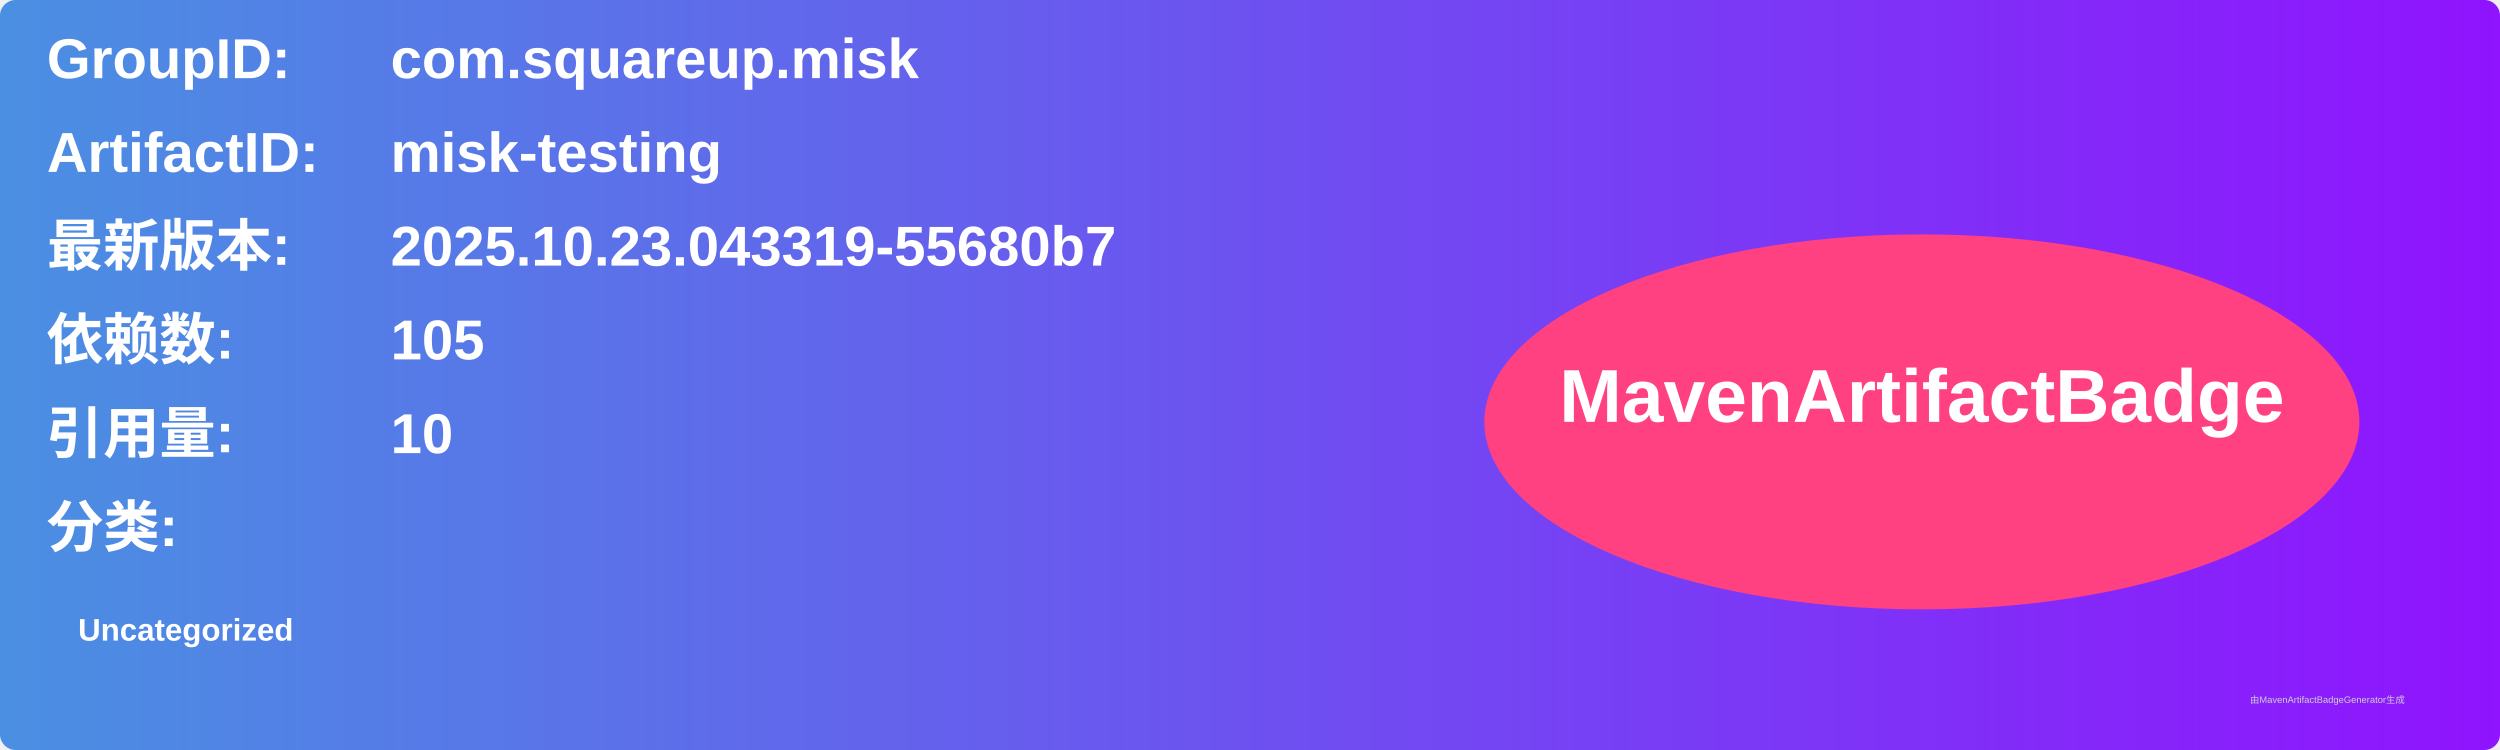
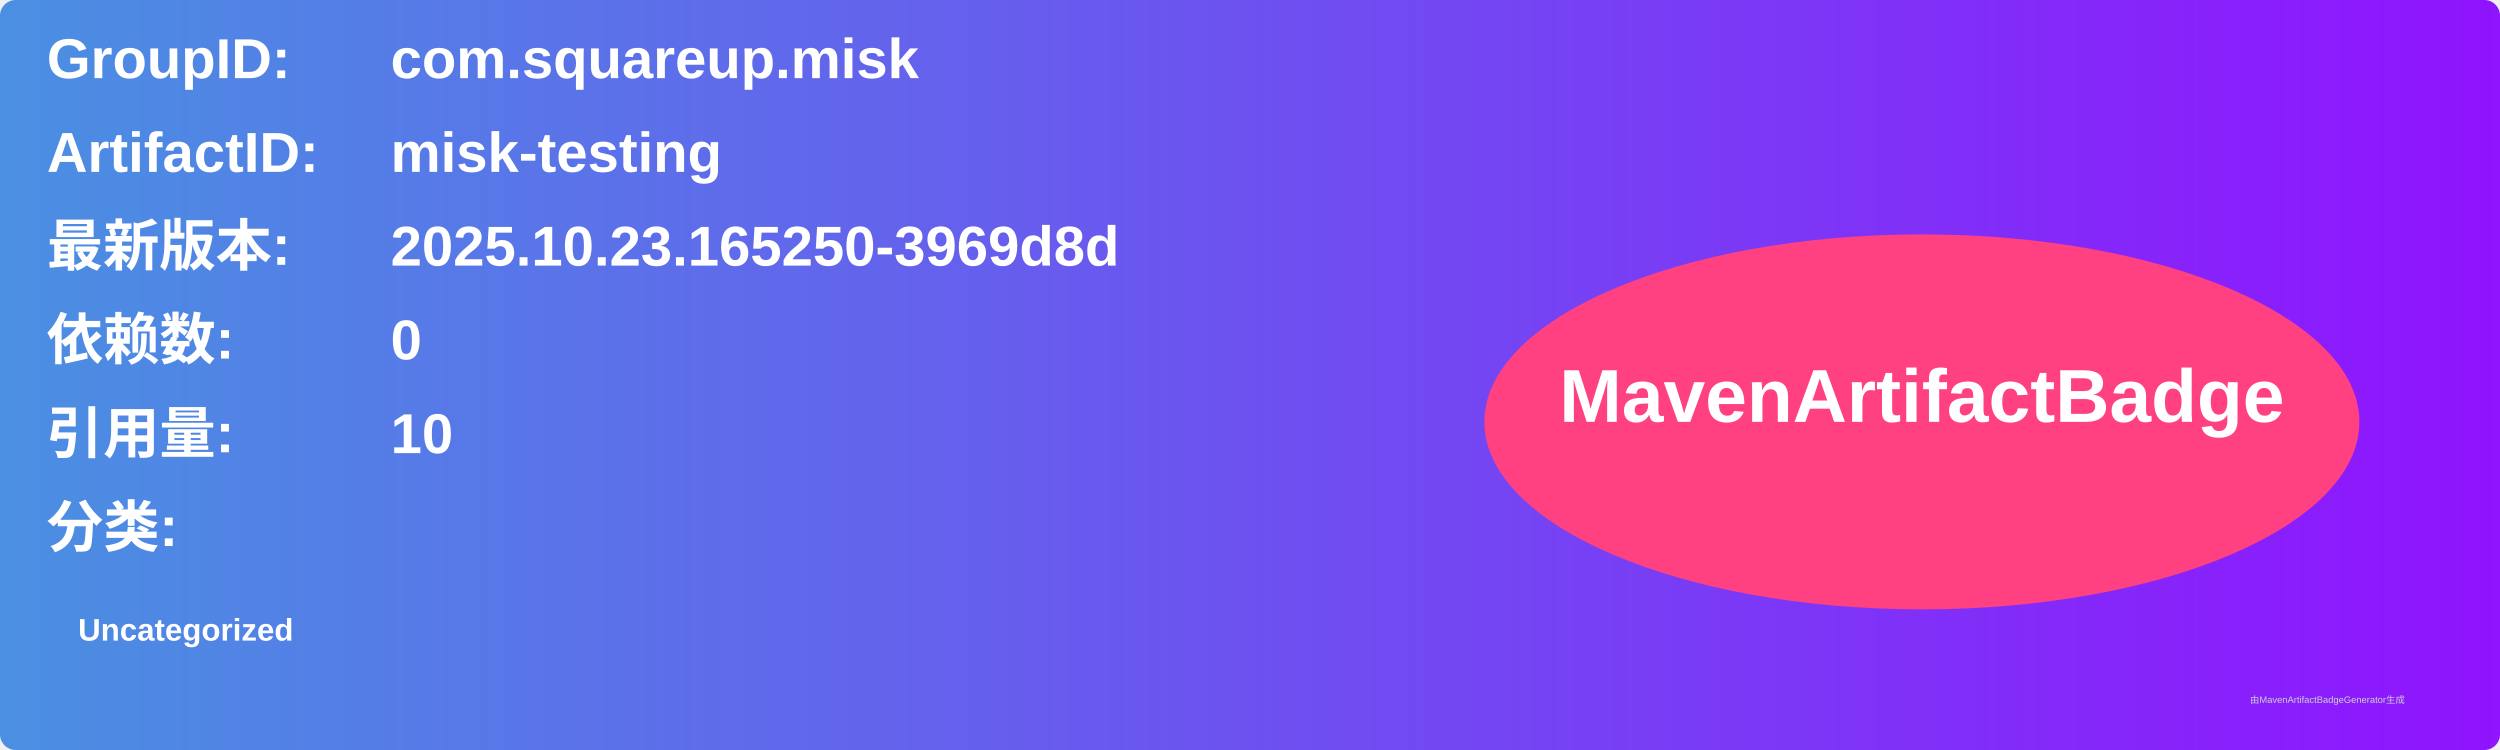
<svg xmlns="http://www.w3.org/2000/svg" width="800" height="240" viewBox="0 0 800 240">
  <linearGradient id="grad" x1="0%" y1="0%" x2="100%" y2="0%">
    <stop offset="0%" stop-color="#4a90e2" />
    <stop offset="100%" stop-color="#9013fe" />
  </linearGradient>
  <rect width="100%" height="100%" rx="5" ry="5" fill="url(#grad)" />
  <g transform="translate(15, 15)">
    <text x="0" y="10" font-family="Arial" font-size="18" fill="white" font-weight="bold" width="260">GroupID:</text>
    <text x="110" y="10" font-family="Arial" font-size="18" fill="white" font-weight="bold" width="460">com.squareup.misk</text>
    <text x="0" y="40" font-family="Arial" font-size="18" fill="white" font-weight="bold" width="260">ArtifactID:</text>
    <text x="110" y="40" font-family="Arial" font-size="18" fill="white" font-weight="bold" width="460">misk-testing</text>
    <text x="0" y="70" font-family="Arial" font-size="18" fill="white" font-weight="bold">最新版本:</text>
    <text x="110" y="70" font-family="Arial" font-size="18" fill="white" font-weight="bold">
-       <tspan font-weight="bold">2025.10.23.043319-55680b7</tspan>
+       <tspan font-weight="bold">2025.10.23.165250-3969d8d</tspan>
    </text>
    <text x="0" y="100" font-family="Arial" font-size="18" fill="white" font-weight="bold">依赖数: </text>
    <text x="110" y="100" font-family="Arial" font-size="18" fill="white">
-       <tspan font-weight="bold">105</tspan>
+       <tspan font-weight="bold">0</tspan>
    </text>
    <text x="0" y="130" font-family="Arial" font-size="18" fill="white" font-weight="bold">引用量: </text>
    <text x="110" y="130" font-family="Arial" font-size="18" fill="white">
      <tspan font-weight="bold">10</tspan>
    </text>
    <text x="0" y="160" font-family="Arial" font-size="18" fill="white" font-weight="bold">分类:</text>
    <text x="10" y="190" font-family="Arial" font-size="10" fill="white">
      <tspan font-weight="bold">Uncategorized</tspan>
    </text>
    <ellipse cx="600" cy="120" rx="140" ry="60" fill="#ff4081" />
    <text x="600" y="120" text-anchor="middle" font-family="Arial" font-size="24" fill="white" font-weight="bold">MavenArtifactBadge</text>
  </g>
  <text x="720" y="225" font-family="Arial" font-size="3" fill="#d0d0d0">由MavenArtifactBadgeGenerator生成</text>
</svg>
